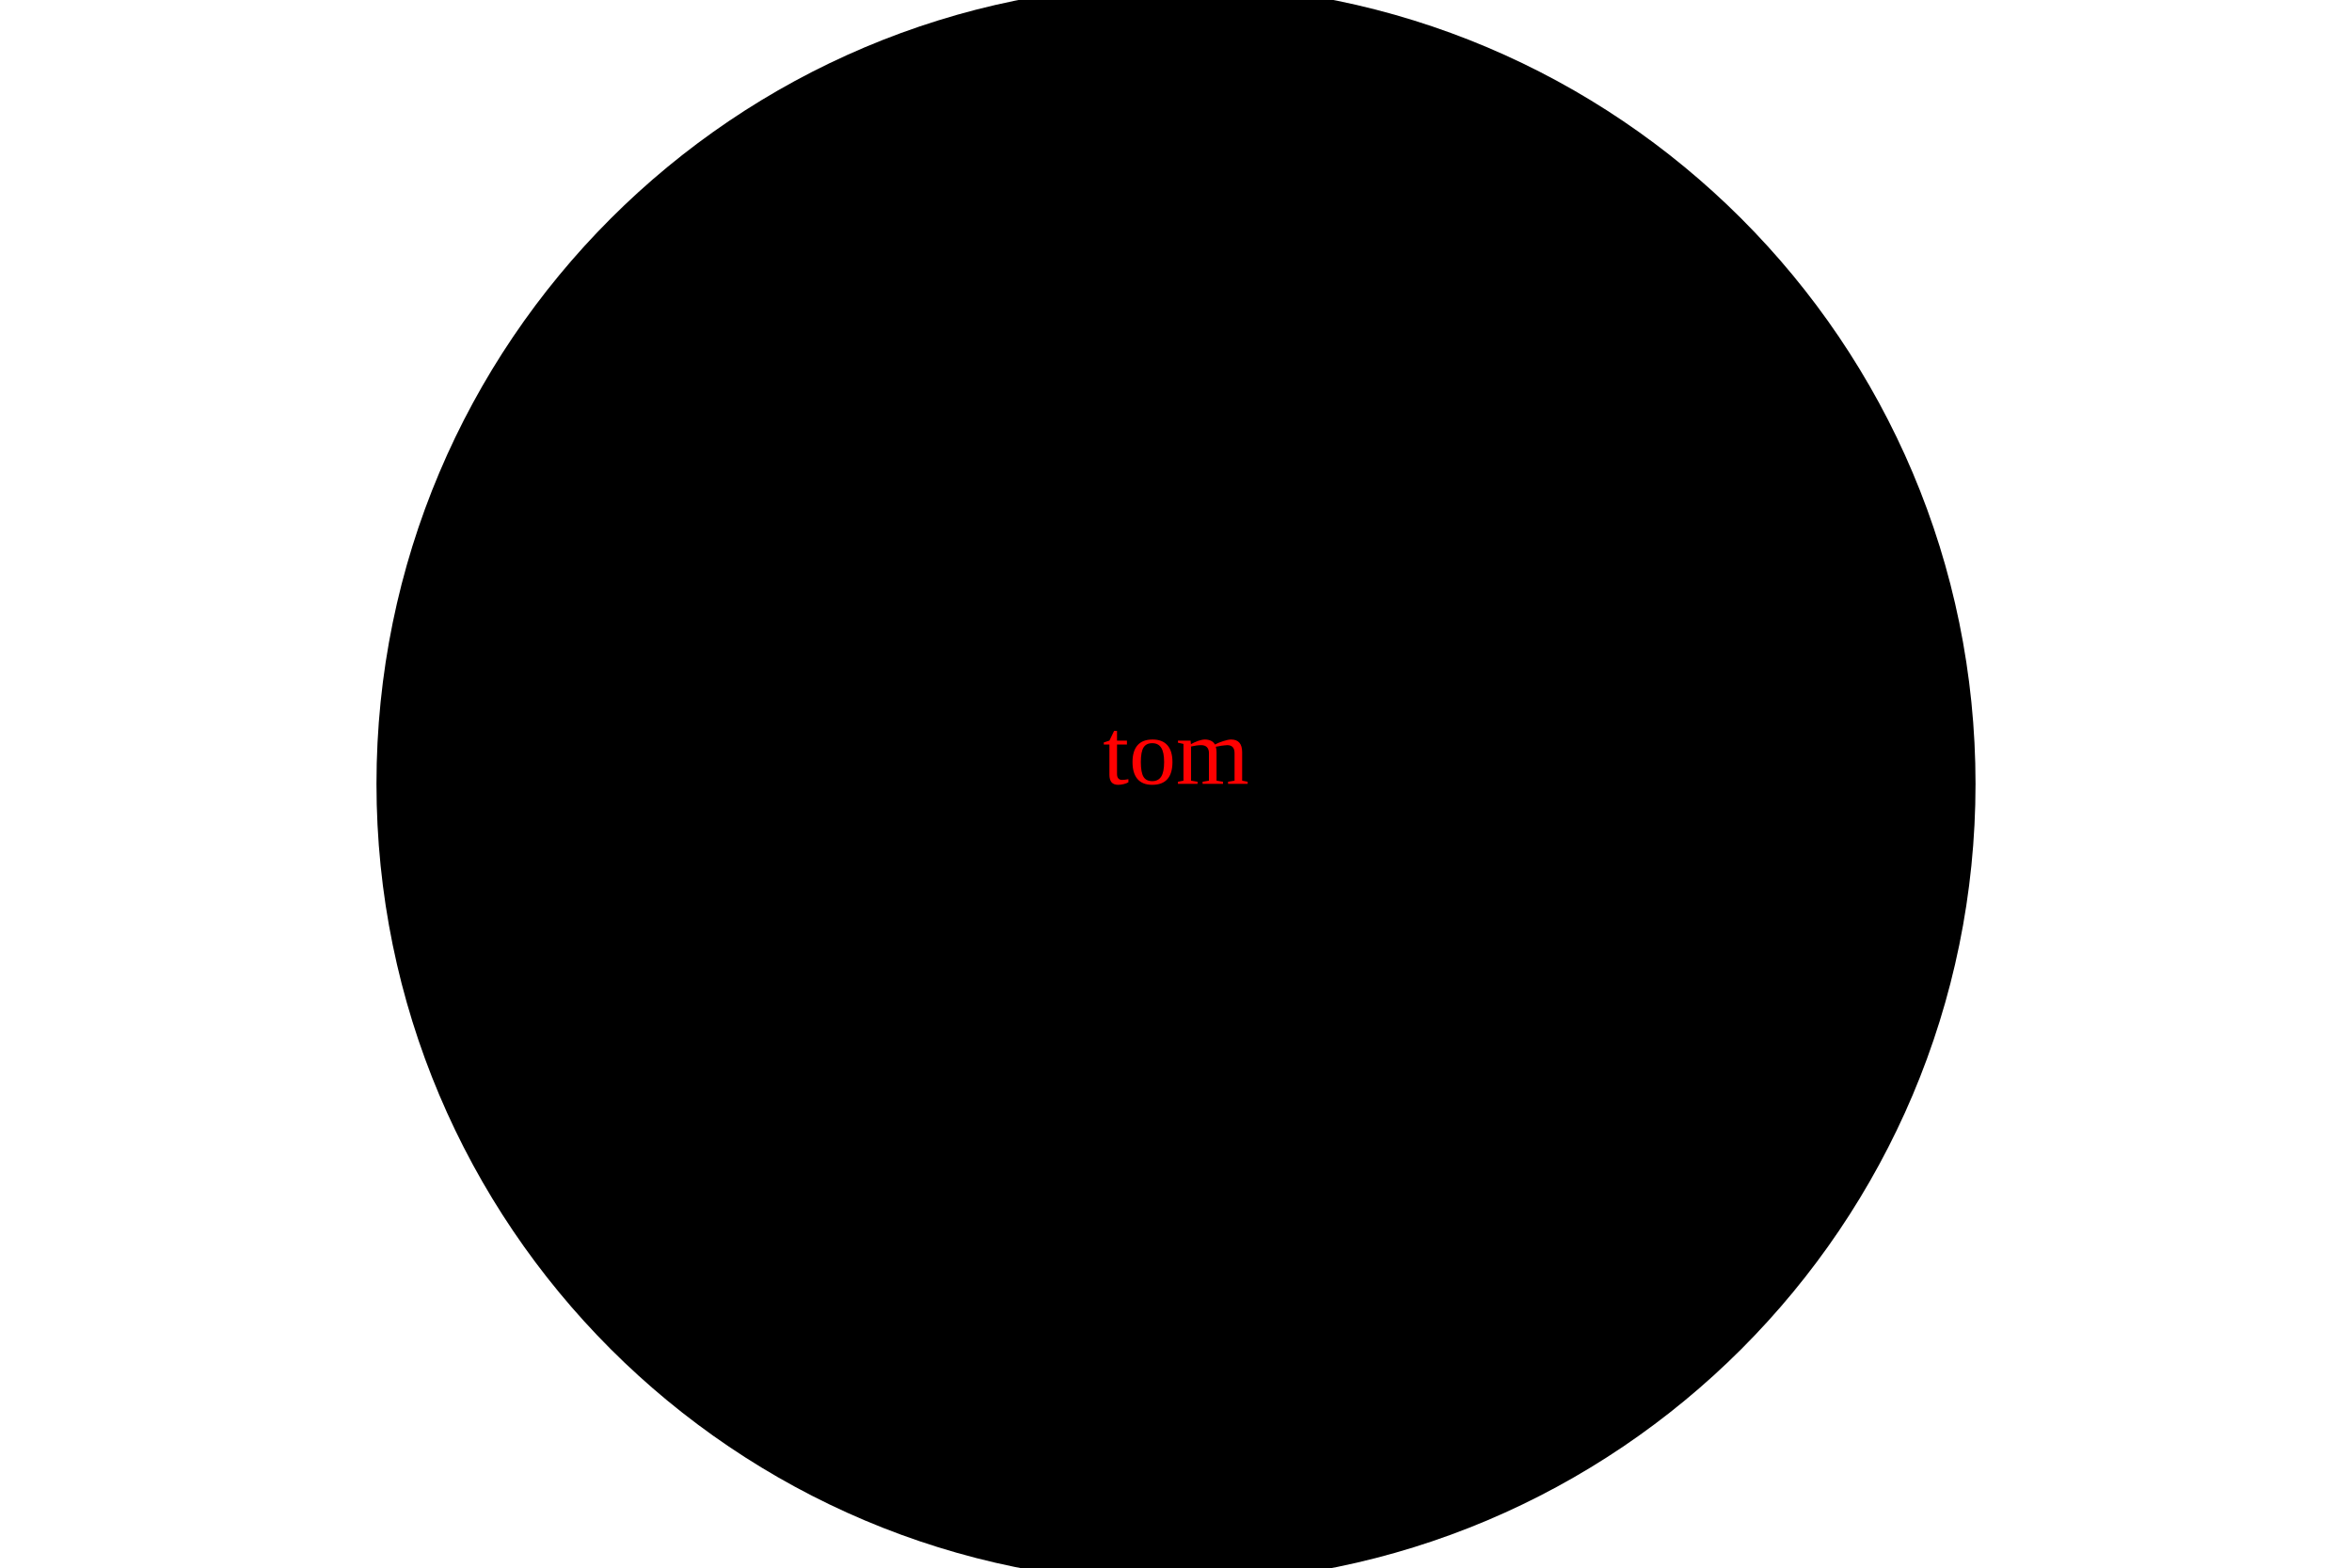
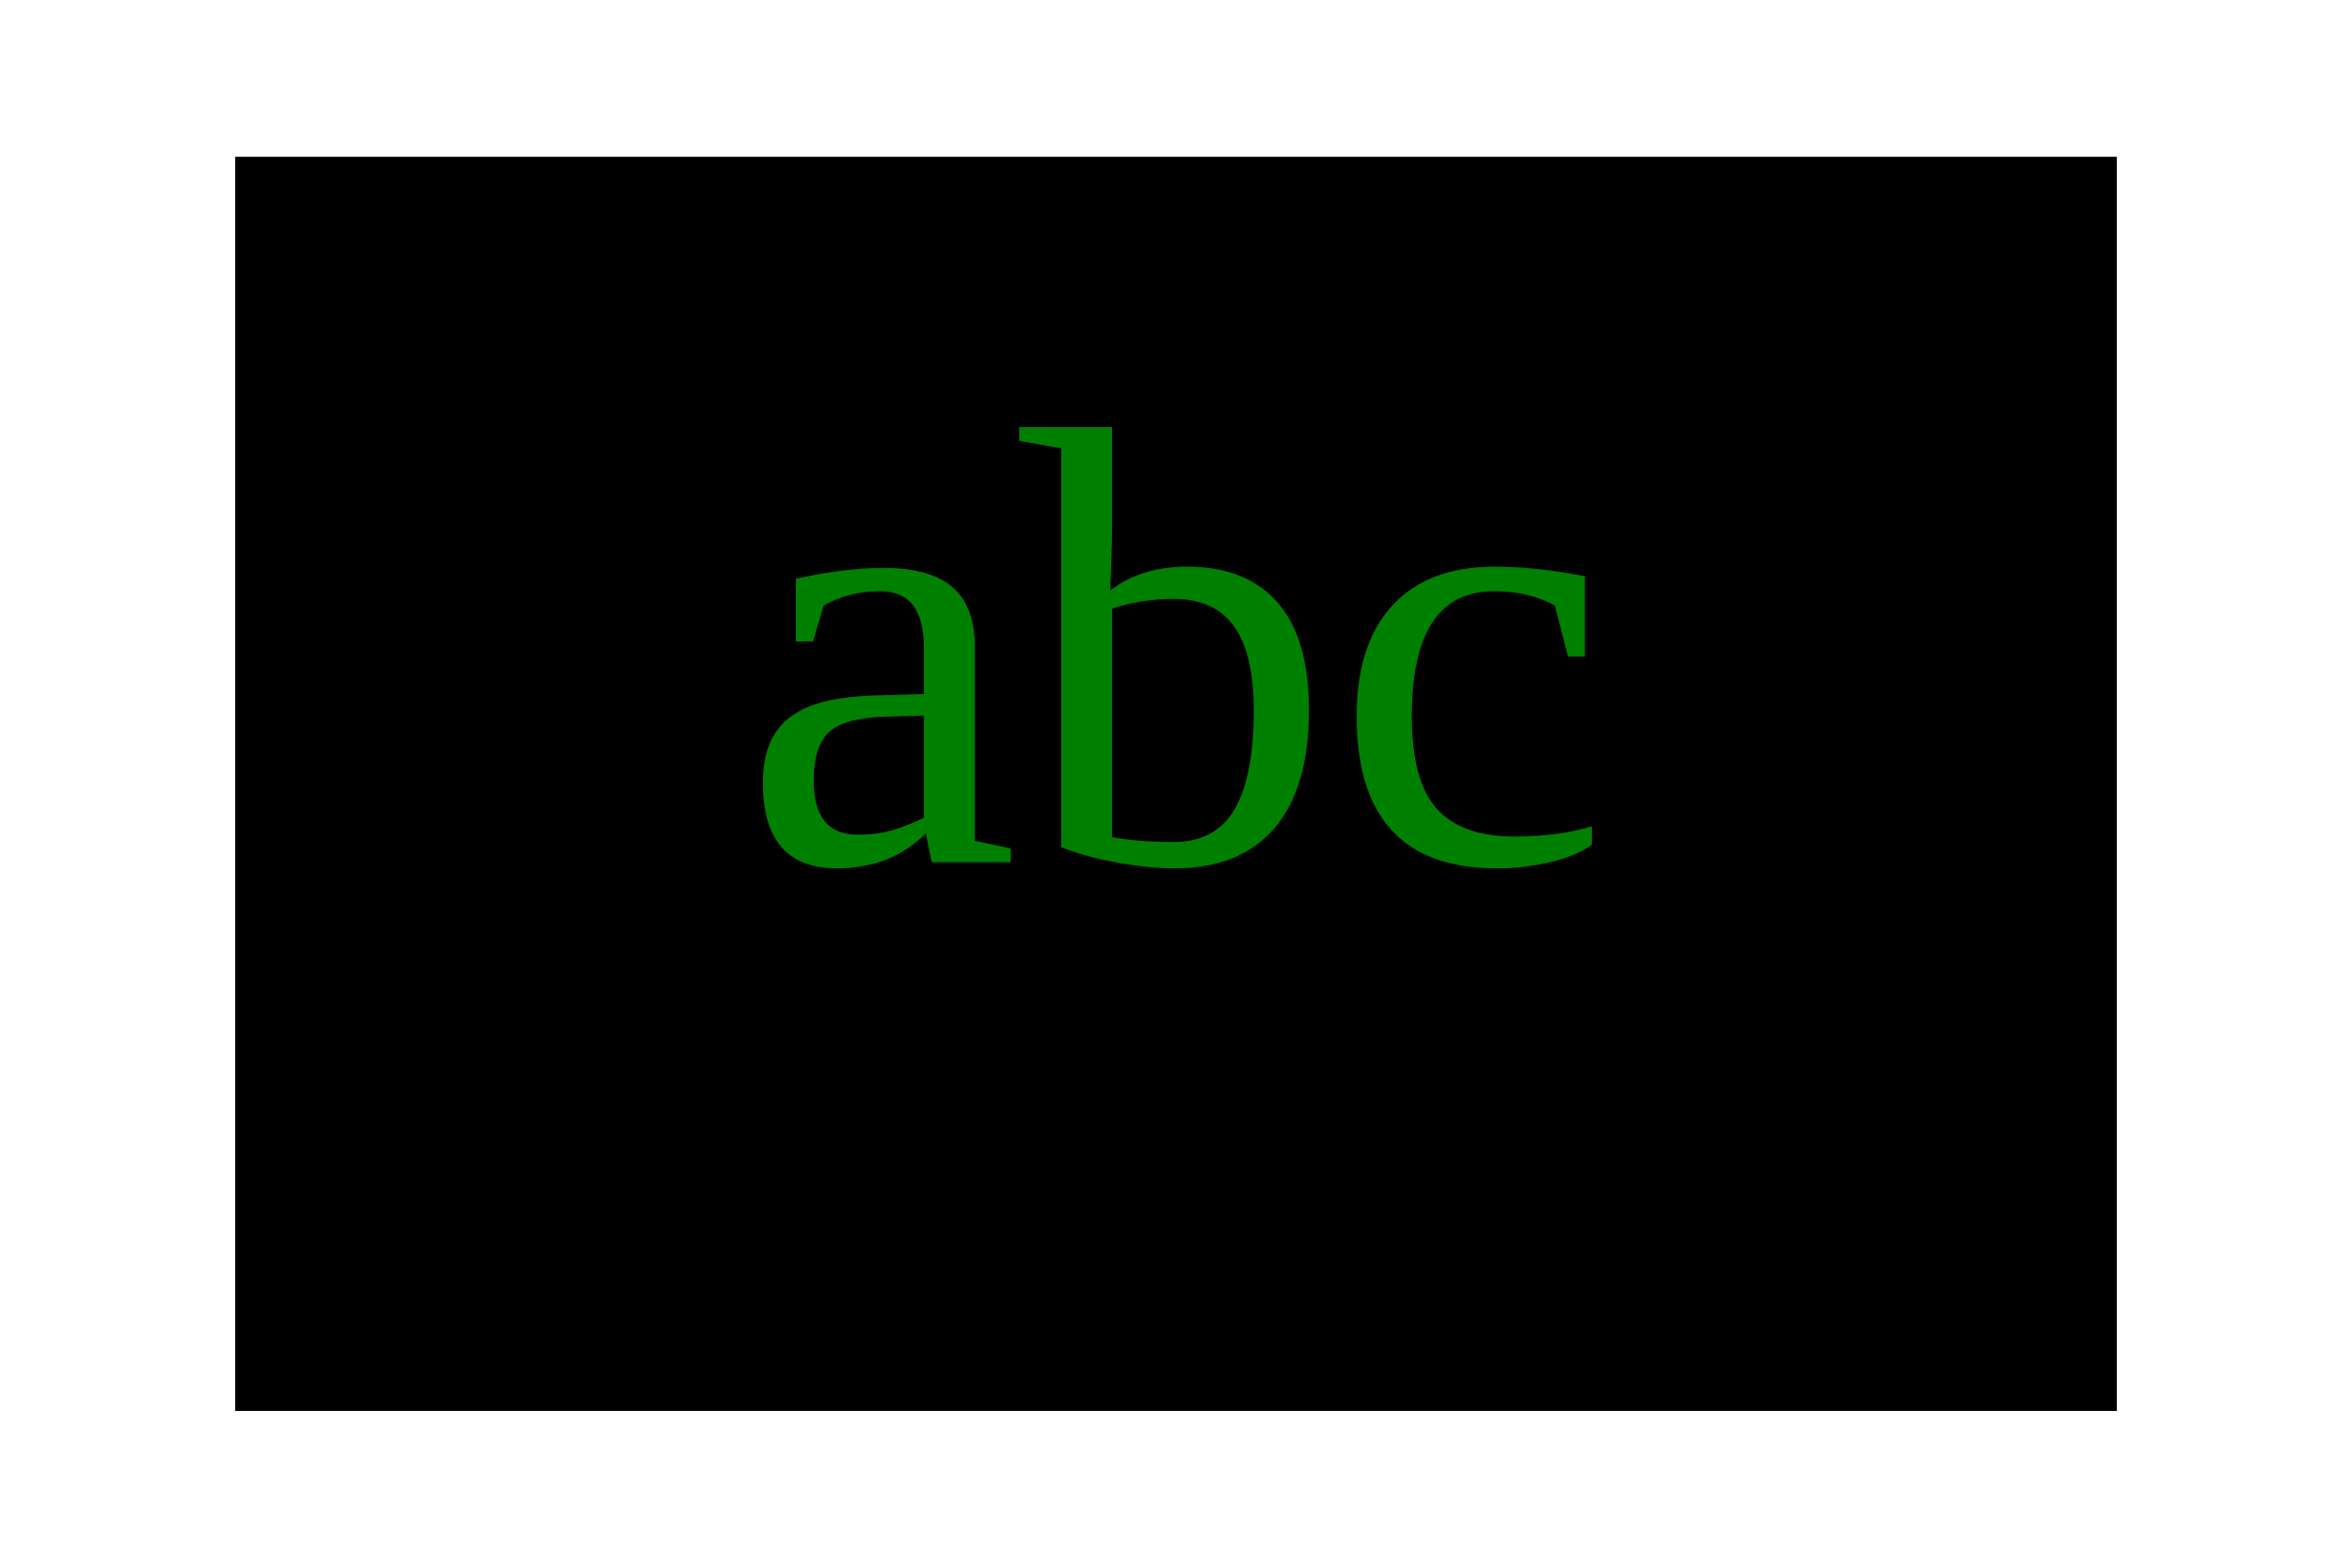
<svg xmlns="http://www.w3.org/2000/svg" width="300" height="200">
-   <circle cx="50%" cy="50%" r="40%" fill="black" />
-   <text x="50%" y="50%" fill="red" text-anchor="middle">tom</text>
+   <rect width="80%" height="80%" x="10%" y="10%" fill="black" />
+   <text x="50%" y="55%" fill="green" text-anchor="middle" font-size="80">abc</text>
</svg>
